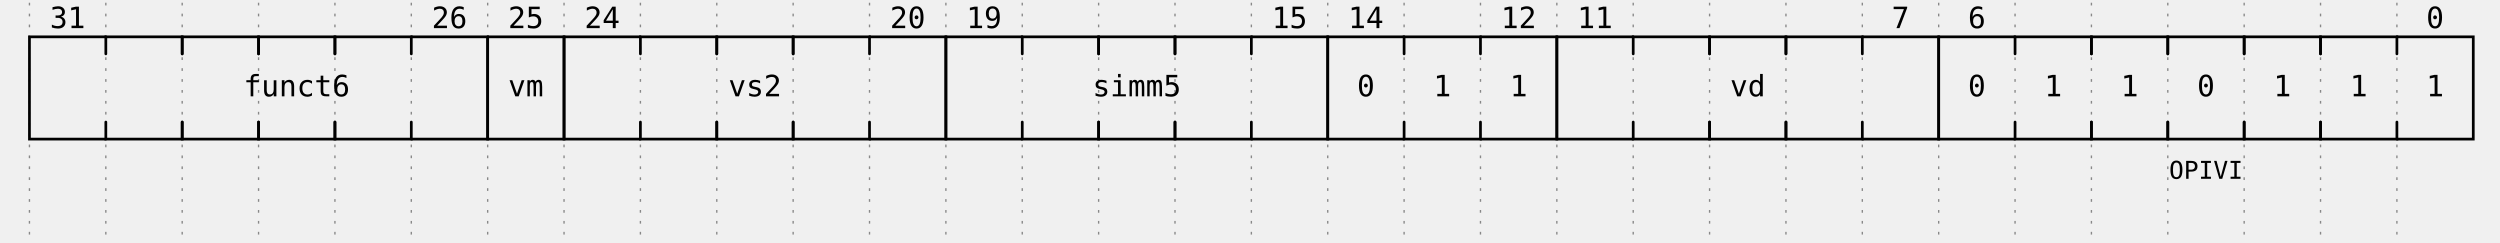
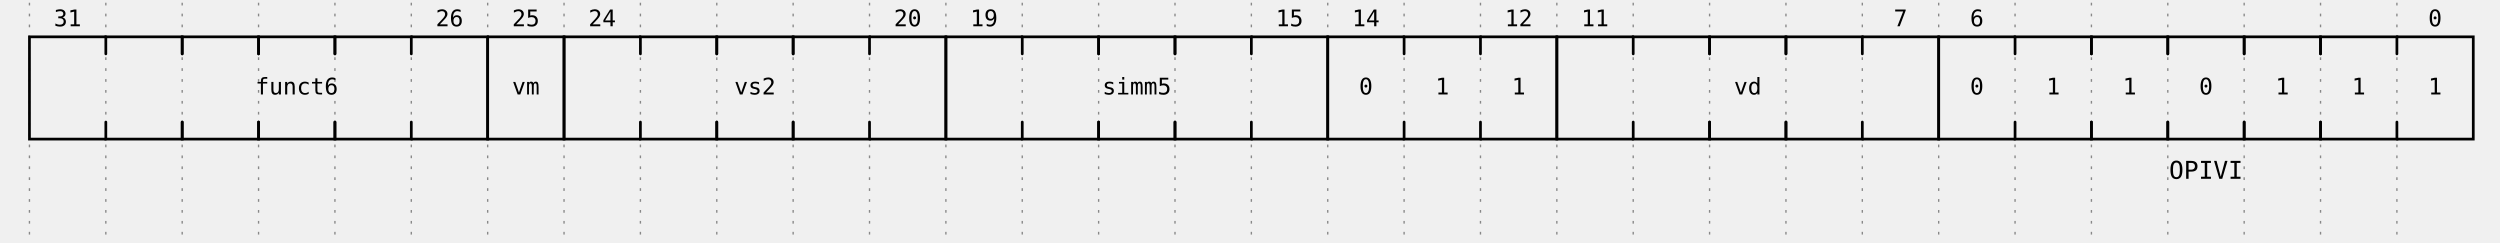
<svg xmlns="http://www.w3.org/2000/svg" width="896" height="87.0" viewBox="-1 -1 897 89.0" overflow="hidden">
  <style>
- text{font-size:0.9em;
+ .text, text{font-size:0.9em;
+     font-style:normal;
+     font-variant:normal;
+     font-weight:500;
+     font-stretch:normal;
+     text-align:center;
+     fill-opacity:1;
+     font-family:fira mono, droid sans mono, monospace;}
+ .data{font-size:0.7em;
    font-style:normal;
    font-variant:normal;
    font-weight:500;
    font-stretch:normal;
    text-align:center;
    fill-opacity:1;
    font-family:fira mono, droid sans mono, monospace;}
.muted{fill:#aaa}
.warning{fill:#f6b900}
.error{fill:#f60000}
.info, .title{fill:#0041c4}
.success{fill:#00ab00}
.attr{font-size:9px;}
.h1{font-size:18.31px;font-weight:bold}
.border{stroke-width: 1.25px; stroke: #000}
.h2{font-size:14.65px;font-weight:bold}
.h3{font-size:11.72px;font-weight:bold}
.h4{font-size:9.38px;font-weight:bold}
.h5{font-size:7.50px;font-weight:bold}
.h6{font-size:6px;font-weight:bold}
- .s0, .s1, .path{fill:none;
+ .path{fill:none;
    stroke:#000;
    stroke-width:1;
    stroke-linecap:round;
    stroke-linejoin:miter;
    stroke-miterlimit:4;
    stroke-opacity:1;
    stroke-dasharray:none}
.stripe{fill:none;
    stroke:#000;
    stroke-width:0.5;
    stroke-linecap:round;
    stroke-linejoin:miter;
    stroke-miterlimit:4;
    stroke-opacity:1;
    stroke-dasharray:none}
+ .hash{fill:url(#diagonalHatch);}
.arrow{fill:#000000;fill-opacity:1;stroke:none}
.hide{fill:#ffffff;fill-opacity:1;stroke:2}
- .s3 &gt; polygon {fill:#ffffb4;fill-opacity:1,stroke:none}
- .s4 &gt; polygon {fill:#ffe0b9;fill-opacity:1,stroke:none}
- .s5 &gt; polygon {fill:#b9e0ff;fill-opacity:1,stroke:none}
+ .s2-polygon {fill:none;fill-opacity:0;stroke:none}
+ .s3-polygon {fill:#ffffb4;fill-opacity:1;stroke:none}
+ .s4-polygon {fill:#ffe0b9;fill-opacity:1;stroke:none}
+ .s5-polygon {fill:#b9e0ff;fill-opacity:1;stroke:none}
.tick {stroke: rgb(136, 136, 136); stroke-width: 0.5; stroke-dasharray: 1,3;}
.edge {fill:none;stroke:#00F;stroke-width:1}
- .edge-arrowhead {fill:none;stroke:#00F;stroke-width:1;marker-start:url(#arrow); overflow:visible;}
- .edge-arrowtail {fill:none;stroke:#00F;stroke-width:1;marker-end:url(#arrow); overflow:visible;}
- .edge + text, .edge-arrowhead + text, .edge-arrowtail + text {font-size:0.625em; filter: url(#solid); transform: translate(0, 2.5px);}
+ .edge-background {fill:#ffffff;fill-opacity:1;stroke:2}
+ .edge-arrow{fill:#00F;fill-opacity:1;stroke:none}
+ .edge ~ text {font-size:0.625em; transform: translate(0, 2.5px);}
</style>
  <defs>
    <pattern id="diagonalHatch" width="5" height="5" patternTransform="rotate(45 0 0)" patternUnits="userSpaceOnUse">
      <line x1="0" y1="0" x2="0" y2="5" style="stroke:black; stroke-width:1" />
    </pattern>
    <marker id="arrow" viewBox="0 0 10 10" refX="10" refY="5" markerWidth="7" markerHeight="7" markerUnits="userSpaceOnUse" orient="auto-start-reverse" style="fill:#00F;">
      <path d="M 0 0 L 10 5 L 0 10 z" />
    </marker>
    <filter x="0" y="0" width="1" height="1" id="solid">
      <feFlood flood-color="white" />
      <feComposite in="SourceGraphic" />
    </filter>
  </defs>
  <g id="a">
    <g id="ticks_1" transform="translate(0, 0)">
      <path d="M0,0 L0,87.0" class="tick" />
      <path d="M28,0 L28,87.0" class="tick" />
      <path d="M56,0 L56,87.0" class="tick" />
      <path d="M84,0 L84,87.0" class="tick" />
      <path d="M112,0 L112,87.0" class="tick" />
      <path d="M140,0 L140,87.0" class="tick" />
      <path d="M168,0 L168,87.0" class="tick" />
      <path d="M196,0 L196,87.0" class="tick" />
      <path d="M224,0 L224,87.0" class="tick" />
      <path d="M252,0 L252,87.0" class="tick" />
      <path d="M280,0 L280,87.0" class="tick" />
      <path d="M308,0 L308,87.0" class="tick" />
      <path d="M336,0 L336,87.0" class="tick" />
      <path d="M364,0 L364,87.0" class="tick" />
      <path d="M392,0 L392,87.0" class="tick" />
      <path d="M420,0 L420,87.0" class="tick" />
      <path d="M448,0 L448,87.0" class="tick" />
      <path d="M476,0 L476,87.0" class="tick" />
      <path d="M504,0 L504,87.0" class="tick" />
      <path d="M532,0 L532,87.0" class="tick" />
      <path d="M560,0 L560,87.0" class="tick" />
      <path d="M588,0 L588,87.0" class="tick" />
      <path d="M616,0 L616,87.0" class="tick" />
      <path d="M644,0 L644,87.0" class="tick" />
      <path d="M672,0 L672,87.0" class="tick" />
      <path d="M700,0 L700,87.0" class="tick" />
      <path d="M728,0 L728,87.0" class="tick" />
      <path d="M756,0 L756,87.0" class="tick" />
      <path d="M784,0 L784,87.0" class="tick" />
      <path d="M812,0 L812,87.0" class="tick" />
      <path d="M840,0 L840,87.0" class="tick" />
      <path d="M868,0 L868,87.0" class="tick" />
    </g>
    <g id="wavelane_1_1" transform="translate(0, 0)">
      <g data-symbol="BRICKS.field_start" transform="translate(0, 0)" class="s2">
        <path d="M28,50 L0,50 L0,12.5 L28,12.5" class="path" />
-         <text x="14.0" y="6.25" text-anchor="middle" dominant-baseline="middle" alignment-baseline="central">31</text>
+         <text x="14.0" y="6.25" text-anchor="middle" dominant-baseline="middle" alignment-baseline="central" class="data">31</text>
      </g>
      <g data-symbol="BRICKS.field_mid" transform="translate(28, 0)" class="s2">
        <path d="M28,43.75 l0,6.25 l-28,0 l0,-6.25" class="path" />
        <path d="M28,18.75 l0,-6.25 l-28,0 l0,6.25" class="path" />
      </g>
      <g data-symbol="BRICKS.field_mid" transform="translate(56, 0)" class="s2">
        <path d="M28,43.75 l0,6.25 l-28,0 l0,-6.25" class="path" />
        <path d="M28,18.75 l0,-6.25 l-28,0 l0,6.25" class="path" />
      </g>
      <g data-symbol="BRICKS.field_mid" transform="translate(84, 0)" class="s2">
        <path d="M28,43.75 l0,6.25 l-28,0 l0,-6.25" class="path" />
        <path d="M28,18.75 l0,-6.25 l-28,0 l0,6.25" class="path" />
-         <text x="14.0" y="31.25" text-anchor="middle" dominant-baseline="middle" alignment-baseline="central">funct6</text>
+         <text x="14.0" y="31.25" text-anchor="middle" dominant-baseline="middle" alignment-baseline="central" class="data">funct6</text>
      </g>
      <g data-symbol="BRICKS.field_mid" transform="translate(112, 0)" class="s2">
        <path d="M28,43.75 l0,6.25 l-28,0 l0,-6.25" class="path" />
        <path d="M28,18.75 l0,-6.25 l-28,0 l0,6.25" class="path" />
      </g>
      <g data-symbol="BRICKS.field_end" transform="translate(140, 0)" class="s2">
        <path d="M0,50 L28,50 L28,12.5 L0,12.5" class="path" />
-         <text x="14.0" y="6.25" text-anchor="middle" dominant-baseline="middle" alignment-baseline="central">26</text>
+         <text x="14.0" y="6.25" text-anchor="middle" dominant-baseline="middle" alignment-baseline="central" class="data">26</text>
      </g>
      <g data-symbol="BRICKS.field_bit" transform="translate(168, 0)" class="s2">
        <path d="M0,12.5 L0,50 L28,50 L28,12.5 L0,12.5" class="path" />
-         <text x="14.0" y="31.25" text-anchor="middle" dominant-baseline="middle" alignment-baseline="central">vm</text>
-         <text x="14.0" y="6.25" text-anchor="middle" dominant-baseline="middle" alignment-baseline="central">25</text>
+         <text x="14.0" y="31.25" text-anchor="middle" dominant-baseline="middle" alignment-baseline="central" class="data">vm</text>
+         <text x="14.0" y="6.25" text-anchor="middle" dominant-baseline="middle" alignment-baseline="central" class="data">25</text>
      </g>
      <g data-symbol="BRICKS.field_start" transform="translate(196, 0)" class="s2">
        <path d="M28,50 L0,50 L0,12.5 L28,12.5" class="path" />
-         <text x="14.0" y="6.25" text-anchor="middle" dominant-baseline="middle" alignment-baseline="central">24</text>
+         <text x="14.0" y="6.25" text-anchor="middle" dominant-baseline="middle" alignment-baseline="central" class="data">24</text>
      </g>
      <g data-symbol="BRICKS.field_mid" transform="translate(224, 0)" class="s2">
        <path d="M28,43.75 l0,6.25 l-28,0 l0,-6.25" class="path" />
        <path d="M28,18.75 l0,-6.25 l-28,0 l0,6.25" class="path" />
      </g>
      <g data-symbol="BRICKS.field_mid" transform="translate(252, 0)" class="s2">
        <path d="M28,43.75 l0,6.25 l-28,0 l0,-6.25" class="path" />
        <path d="M28,18.75 l0,-6.25 l-28,0 l0,6.25" class="path" />
-         <text x="14.0" y="31.25" text-anchor="middle" dominant-baseline="middle" alignment-baseline="central">vs2</text>
+         <text x="14.0" y="31.25" text-anchor="middle" dominant-baseline="middle" alignment-baseline="central" class="data">vs2</text>
      </g>
      <g data-symbol="BRICKS.field_mid" transform="translate(280, 0)" class="s2">
        <path d="M28,43.75 l0,6.25 l-28,0 l0,-6.25" class="path" />
        <path d="M28,18.75 l0,-6.25 l-28,0 l0,6.25" class="path" />
      </g>
      <g data-symbol="BRICKS.field_end" transform="translate(308, 0)" class="s2">
        <path d="M0,50 L28,50 L28,12.5 L0,12.5" class="path" />
-         <text x="14.0" y="6.25" text-anchor="middle" dominant-baseline="middle" alignment-baseline="central">20</text>
+         <text x="14.0" y="6.25" text-anchor="middle" dominant-baseline="middle" alignment-baseline="central" class="data">20</text>
      </g>
      <g data-symbol="BRICKS.field_start" transform="translate(336, 0)" class="s2">
        <path d="M28,50 L0,50 L0,12.5 L28,12.5" class="path" />
-         <text x="14.0" y="6.25" text-anchor="middle" dominant-baseline="middle" alignment-baseline="central">19</text>
+         <text x="14.0" y="6.25" text-anchor="middle" dominant-baseline="middle" alignment-baseline="central" class="data">19</text>
      </g>
      <g data-symbol="BRICKS.field_mid" transform="translate(364, 0)" class="s2">
        <path d="M28,43.75 l0,6.25 l-28,0 l0,-6.25" class="path" />
        <path d="M28,18.75 l0,-6.25 l-28,0 l0,6.25" class="path" />
      </g>
      <g data-symbol="BRICKS.field_mid" transform="translate(392, 0)" class="s2">
        <path d="M28,43.75 l0,6.25 l-28,0 l0,-6.25" class="path" />
        <path d="M28,18.75 l0,-6.25 l-28,0 l0,6.25" class="path" />
-         <text x="14.0" y="31.25" text-anchor="middle" dominant-baseline="middle" alignment-baseline="central">simm5</text>
+         <text x="14.0" y="31.25" text-anchor="middle" dominant-baseline="middle" alignment-baseline="central" class="data">simm5</text>
      </g>
      <g data-symbol="BRICKS.field_mid" transform="translate(420, 0)" class="s2">
        <path d="M28,43.75 l0,6.25 l-28,0 l0,-6.25" class="path" />
        <path d="M28,18.75 l0,-6.25 l-28,0 l0,6.25" class="path" />
      </g>
      <g data-symbol="BRICKS.field_end" transform="translate(448, 0)" class="s2">
        <path d="M0,50 L28,50 L28,12.5 L0,12.5" class="path" />
-         <text x="14.0" y="6.25" text-anchor="middle" dominant-baseline="middle" alignment-baseline="central">15</text>
+         <text x="14.0" y="6.25" text-anchor="middle" dominant-baseline="middle" alignment-baseline="central" class="data">15</text>
      </g>
      <g data-symbol="BRICKS.field_start" transform="translate(476, 0)" class="s2">
        <path d="M28,50 L0,50 L0,12.5 L28,12.5" class="path" />
-         <text x="14.0" y="31.25" text-anchor="middle" dominant-baseline="middle" alignment-baseline="central">0</text>
-         <text x="14.0" y="6.25" text-anchor="middle" dominant-baseline="middle" alignment-baseline="central">14</text>
+         <text x="14.0" y="31.25" text-anchor="middle" dominant-baseline="middle" alignment-baseline="central" class="data">0</text>
+         <text x="14.0" y="6.25" text-anchor="middle" dominant-baseline="middle" alignment-baseline="central" class="data">14</text>
      </g>
      <g data-symbol="BRICKS.field_mid" transform="translate(504, 0)" class="s2">
        <path d="M28,43.75 l0,6.25 l-28,0 l0,-6.25" class="path" />
        <path d="M28,18.75 l0,-6.25 l-28,0 l0,6.25" class="path" />
-         <text x="14.0" y="31.25" text-anchor="middle" dominant-baseline="middle" alignment-baseline="central">1</text>
+         <text x="14.0" y="31.25" text-anchor="middle" dominant-baseline="middle" alignment-baseline="central" class="data">1</text>
      </g>
      <g data-symbol="BRICKS.field_end" transform="translate(532, 0)" class="s2">
        <path d="M0,50 L28,50 L28,12.5 L0,12.5" class="path" />
-         <text x="14.0" y="31.25" text-anchor="middle" dominant-baseline="middle" alignment-baseline="central">1</text>
-         <text x="14.0" y="6.25" text-anchor="middle" dominant-baseline="middle" alignment-baseline="central">12</text>
+         <text x="14.0" y="31.25" text-anchor="middle" dominant-baseline="middle" alignment-baseline="central" class="data">1</text>
+         <text x="14.0" y="6.25" text-anchor="middle" dominant-baseline="middle" alignment-baseline="central" class="data">12</text>
      </g>
      <g data-symbol="BRICKS.field_start" transform="translate(560, 0)" class="s2">
        <path d="M28,50 L0,50 L0,12.5 L28,12.5" class="path" />
-         <text x="14.0" y="6.25" text-anchor="middle" dominant-baseline="middle" alignment-baseline="central">11</text>
+         <text x="14.0" y="6.25" text-anchor="middle" dominant-baseline="middle" alignment-baseline="central" class="data">11</text>
      </g>
      <g data-symbol="BRICKS.field_mid" transform="translate(588, 0)" class="s2">
        <path d="M28,43.75 l0,6.25 l-28,0 l0,-6.25" class="path" />
        <path d="M28,18.75 l0,-6.25 l-28,0 l0,6.25" class="path" />
      </g>
      <g data-symbol="BRICKS.field_mid" transform="translate(616, 0)" class="s2">
        <path d="M28,43.75 l0,6.25 l-28,0 l0,-6.25" class="path" />
        <path d="M28,18.75 l0,-6.25 l-28,0 l0,6.25" class="path" />
-         <text x="14.0" y="31.25" text-anchor="middle" dominant-baseline="middle" alignment-baseline="central">vd</text>
+         <text x="14.0" y="31.25" text-anchor="middle" dominant-baseline="middle" alignment-baseline="central" class="data">vd</text>
      </g>
      <g data-symbol="BRICKS.field_mid" transform="translate(644, 0)" class="s2">
        <path d="M28,43.75 l0,6.25 l-28,0 l0,-6.25" class="path" />
        <path d="M28,18.75 l0,-6.25 l-28,0 l0,6.25" class="path" />
      </g>
      <g data-symbol="BRICKS.field_end" transform="translate(672, 0)" class="s2">
        <path d="M0,50 L28,50 L28,12.5 L0,12.5" class="path" />
-         <text x="14.0" y="6.25" text-anchor="middle" dominant-baseline="middle" alignment-baseline="central">7</text>
+         <text x="14.0" y="6.25" text-anchor="middle" dominant-baseline="middle" alignment-baseline="central" class="data">7</text>
      </g>
      <g data-symbol="BRICKS.field_start" transform="translate(700, 0)" class="s2">
        <path d="M28,50 L0,50 L0,12.5 L28,12.5" class="path" />
        <text x="98.0" y="62" text-anchor="middle" dominant-baseline="middle" alignment-baseline="central" class="attr">OPIVI</text>
-         <text x="14.0" y="31.25" text-anchor="middle" dominant-baseline="middle" alignment-baseline="central">0</text>
-         <text x="14.0" y="6.25" text-anchor="middle" dominant-baseline="middle" alignment-baseline="central">6</text>
+         <text x="14.0" y="31.25" text-anchor="middle" dominant-baseline="middle" alignment-baseline="central" class="data">0</text>
+         <text x="14.0" y="6.25" text-anchor="middle" dominant-baseline="middle" alignment-baseline="central" class="data">6</text>
      </g>
      <g data-symbol="BRICKS.field_mid" transform="translate(728, 0)" class="s2">
        <path d="M28,43.75 l0,6.25 l-28,0 l0,-6.25" class="path" />
        <path d="M28,18.75 l0,-6.25 l-28,0 l0,6.25" class="path" />
-         <text x="14.0" y="31.25" text-anchor="middle" dominant-baseline="middle" alignment-baseline="central">1</text>
+         <text x="14.0" y="31.25" text-anchor="middle" dominant-baseline="middle" alignment-baseline="central" class="data">1</text>
      </g>
      <g data-symbol="BRICKS.field_mid" transform="translate(756, 0)" class="s2">
        <path d="M28,43.75 l0,6.25 l-28,0 l0,-6.25" class="path" />
        <path d="M28,18.75 l0,-6.25 l-28,0 l0,6.25" class="path" />
-         <text x="14.0" y="31.25" text-anchor="middle" dominant-baseline="middle" alignment-baseline="central">1</text>
+         <text x="14.0" y="31.25" text-anchor="middle" dominant-baseline="middle" alignment-baseline="central" class="data">1</text>
      </g>
      <g data-symbol="BRICKS.field_mid" transform="translate(784, 0)" class="s2">
        <path d="M28,43.75 l0,6.25 l-28,0 l0,-6.25" class="path" />
        <path d="M28,18.75 l0,-6.25 l-28,0 l0,6.25" class="path" />
-         <text x="14.0" y="31.25" text-anchor="middle" dominant-baseline="middle" alignment-baseline="central">0</text>
+         <text x="14.0" y="31.25" text-anchor="middle" dominant-baseline="middle" alignment-baseline="central" class="data">0</text>
      </g>
      <g data-symbol="BRICKS.field_mid" transform="translate(812, 0)" class="s2">
        <path d="M28,43.75 l0,6.25 l-28,0 l0,-6.25" class="path" />
        <path d="M28,18.75 l0,-6.25 l-28,0 l0,6.25" class="path" />
-         <text x="14.0" y="31.25" text-anchor="middle" dominant-baseline="middle" alignment-baseline="central">1</text>
+         <text x="14.0" y="31.25" text-anchor="middle" dominant-baseline="middle" alignment-baseline="central" class="data">1</text>
      </g>
      <g data-symbol="BRICKS.field_mid" transform="translate(840, 0)" class="s2">
        <path d="M28,43.75 l0,6.25 l-28,0 l0,-6.25" class="path" />
        <path d="M28,18.75 l0,-6.25 l-28,0 l0,6.25" class="path" />
-         <text x="14.0" y="31.25" text-anchor="middle" dominant-baseline="middle" alignment-baseline="central">1</text>
+         <text x="14.0" y="31.25" text-anchor="middle" dominant-baseline="middle" alignment-baseline="central" class="data">1</text>
      </g>
      <g data-symbol="BRICKS.field_end" transform="translate(868, 0)" class="s2">
        <path d="M0,50 L28,50 L28,12.5 L0,12.5" class="path" />
-         <text x="14.0" y="31.25" text-anchor="middle" dominant-baseline="middle" alignment-baseline="central">1</text>
-         <text x="14.0" y="6.25" text-anchor="middle" dominant-baseline="middle" alignment-baseline="central">0</text>
+         <text x="14.0" y="31.25" text-anchor="middle" dominant-baseline="middle" alignment-baseline="central" class="data">1</text>
+         <text x="14.0" y="6.25" text-anchor="middle" dominant-baseline="middle" alignment-baseline="central" class="data">0</text>
      </g>
    </g>
  </g>
  <g id="edge" transform="translate(0, 0)">
</g>
</svg>
